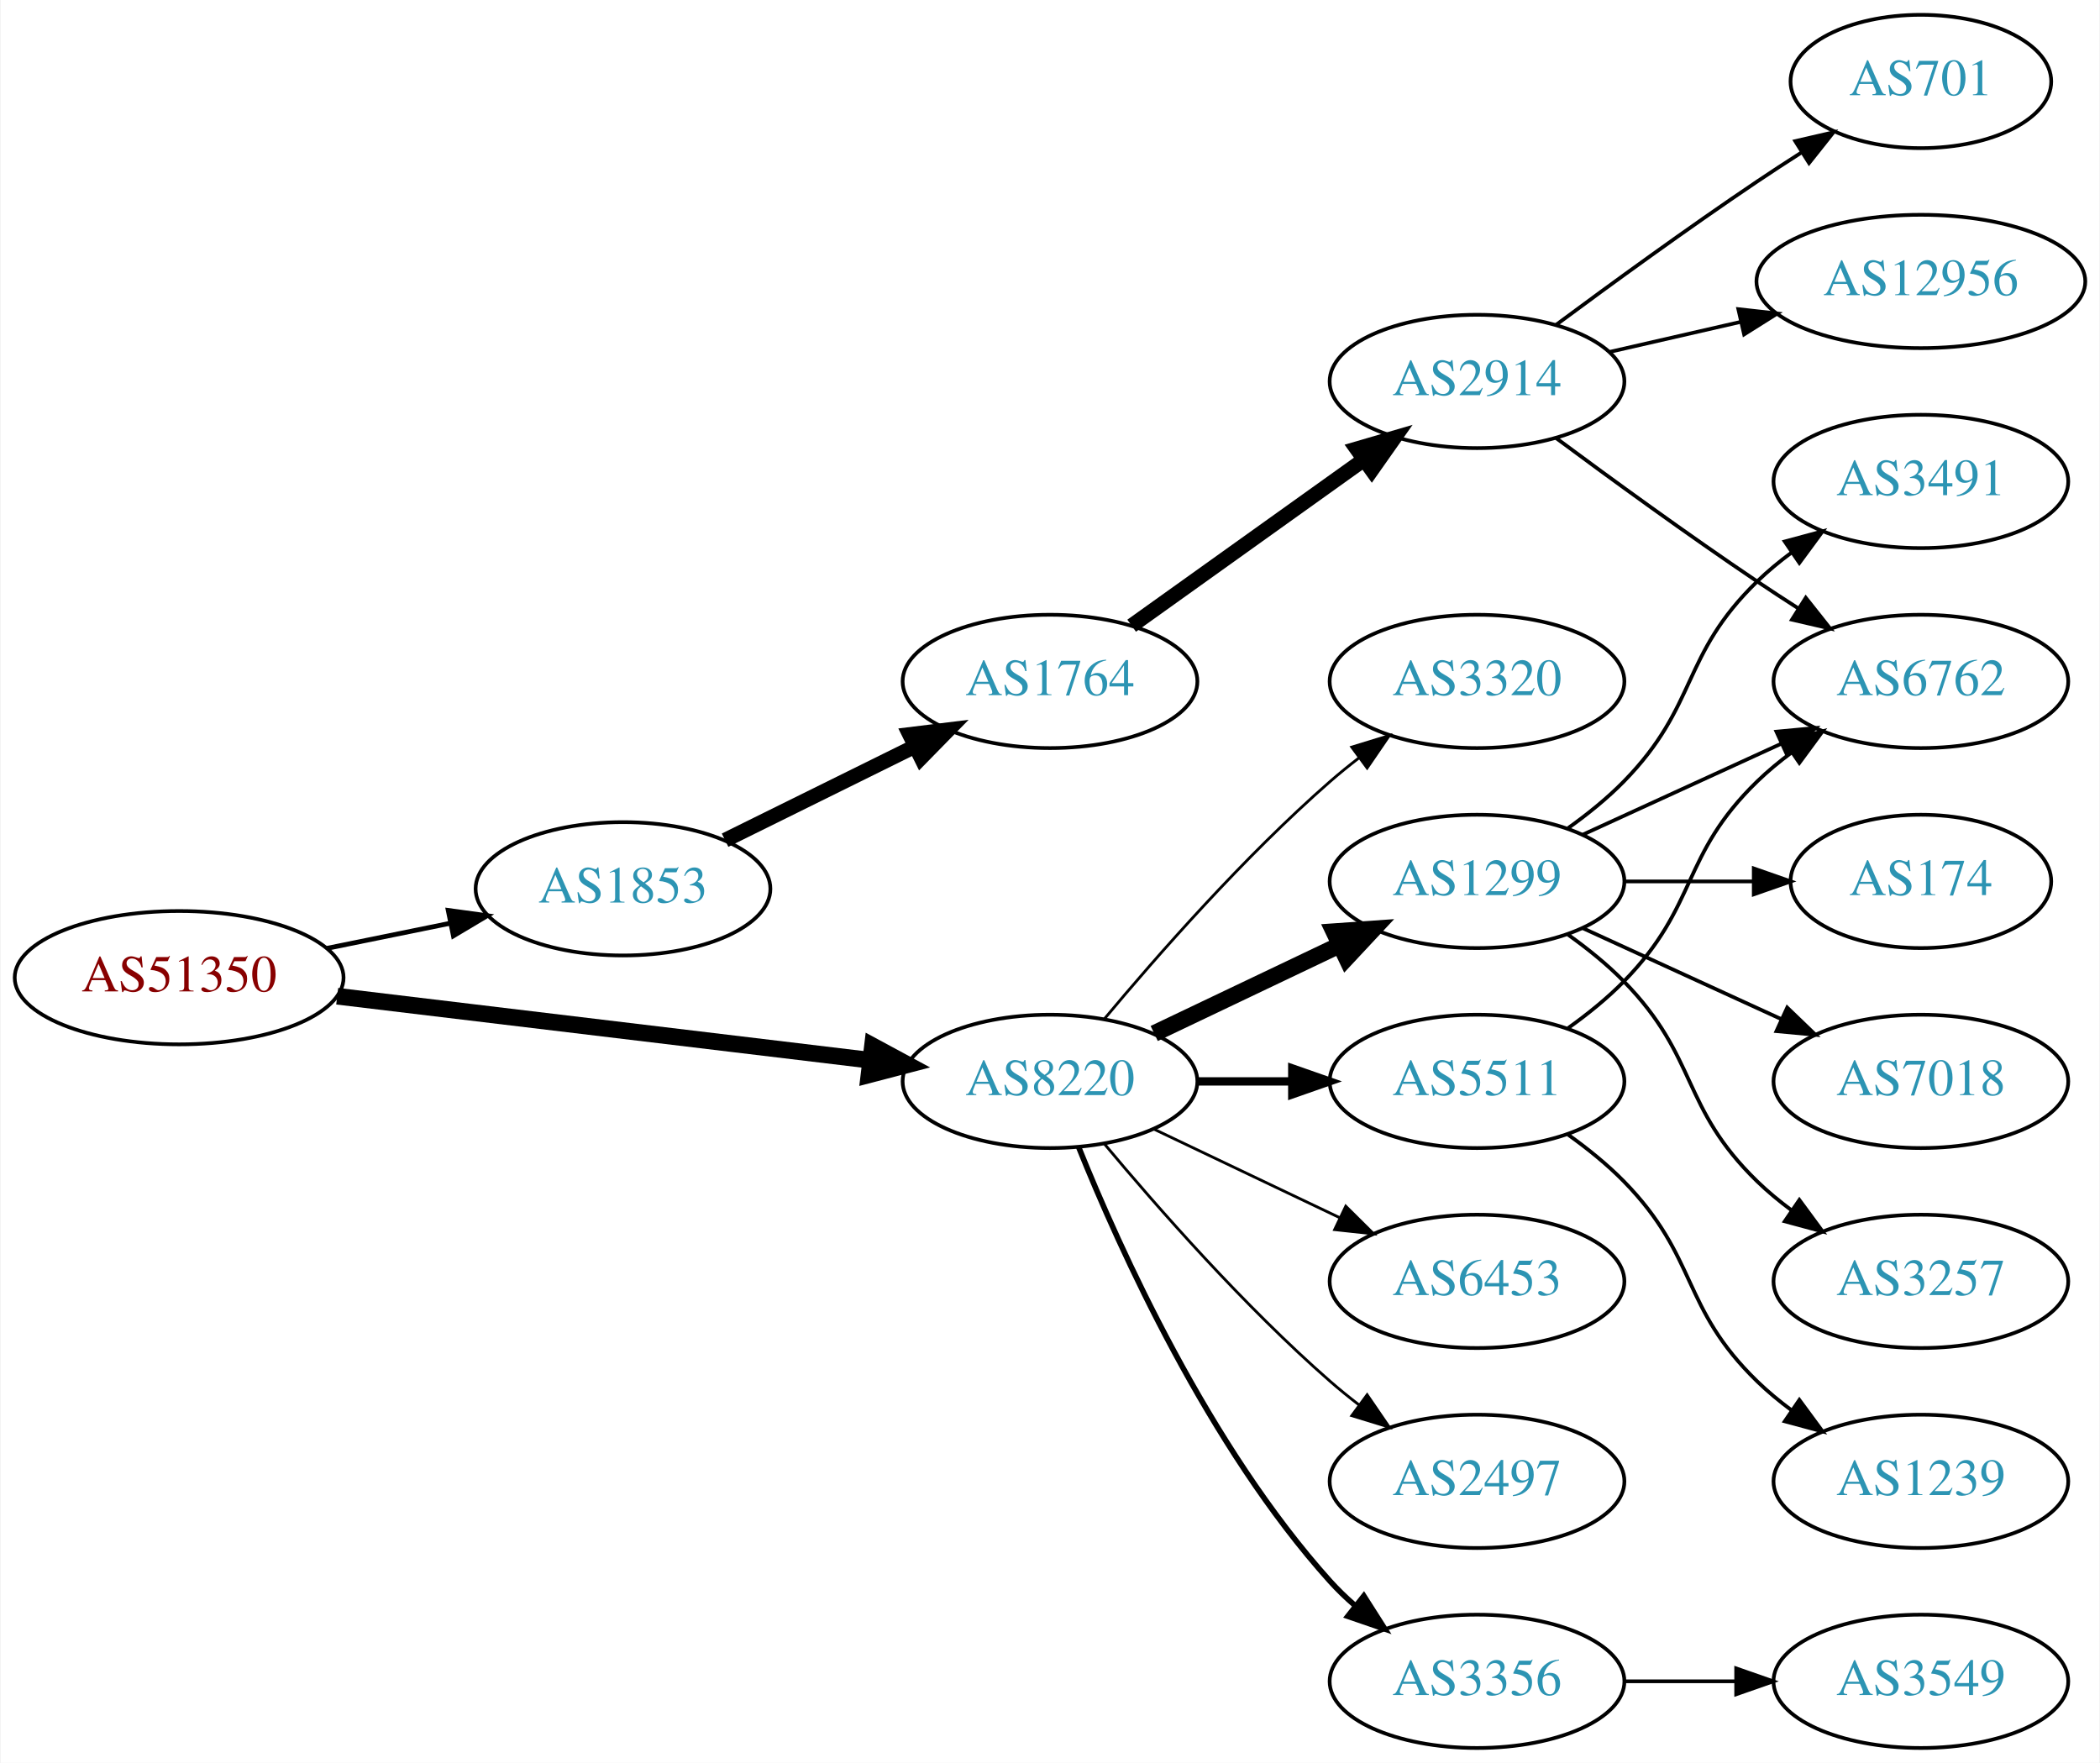
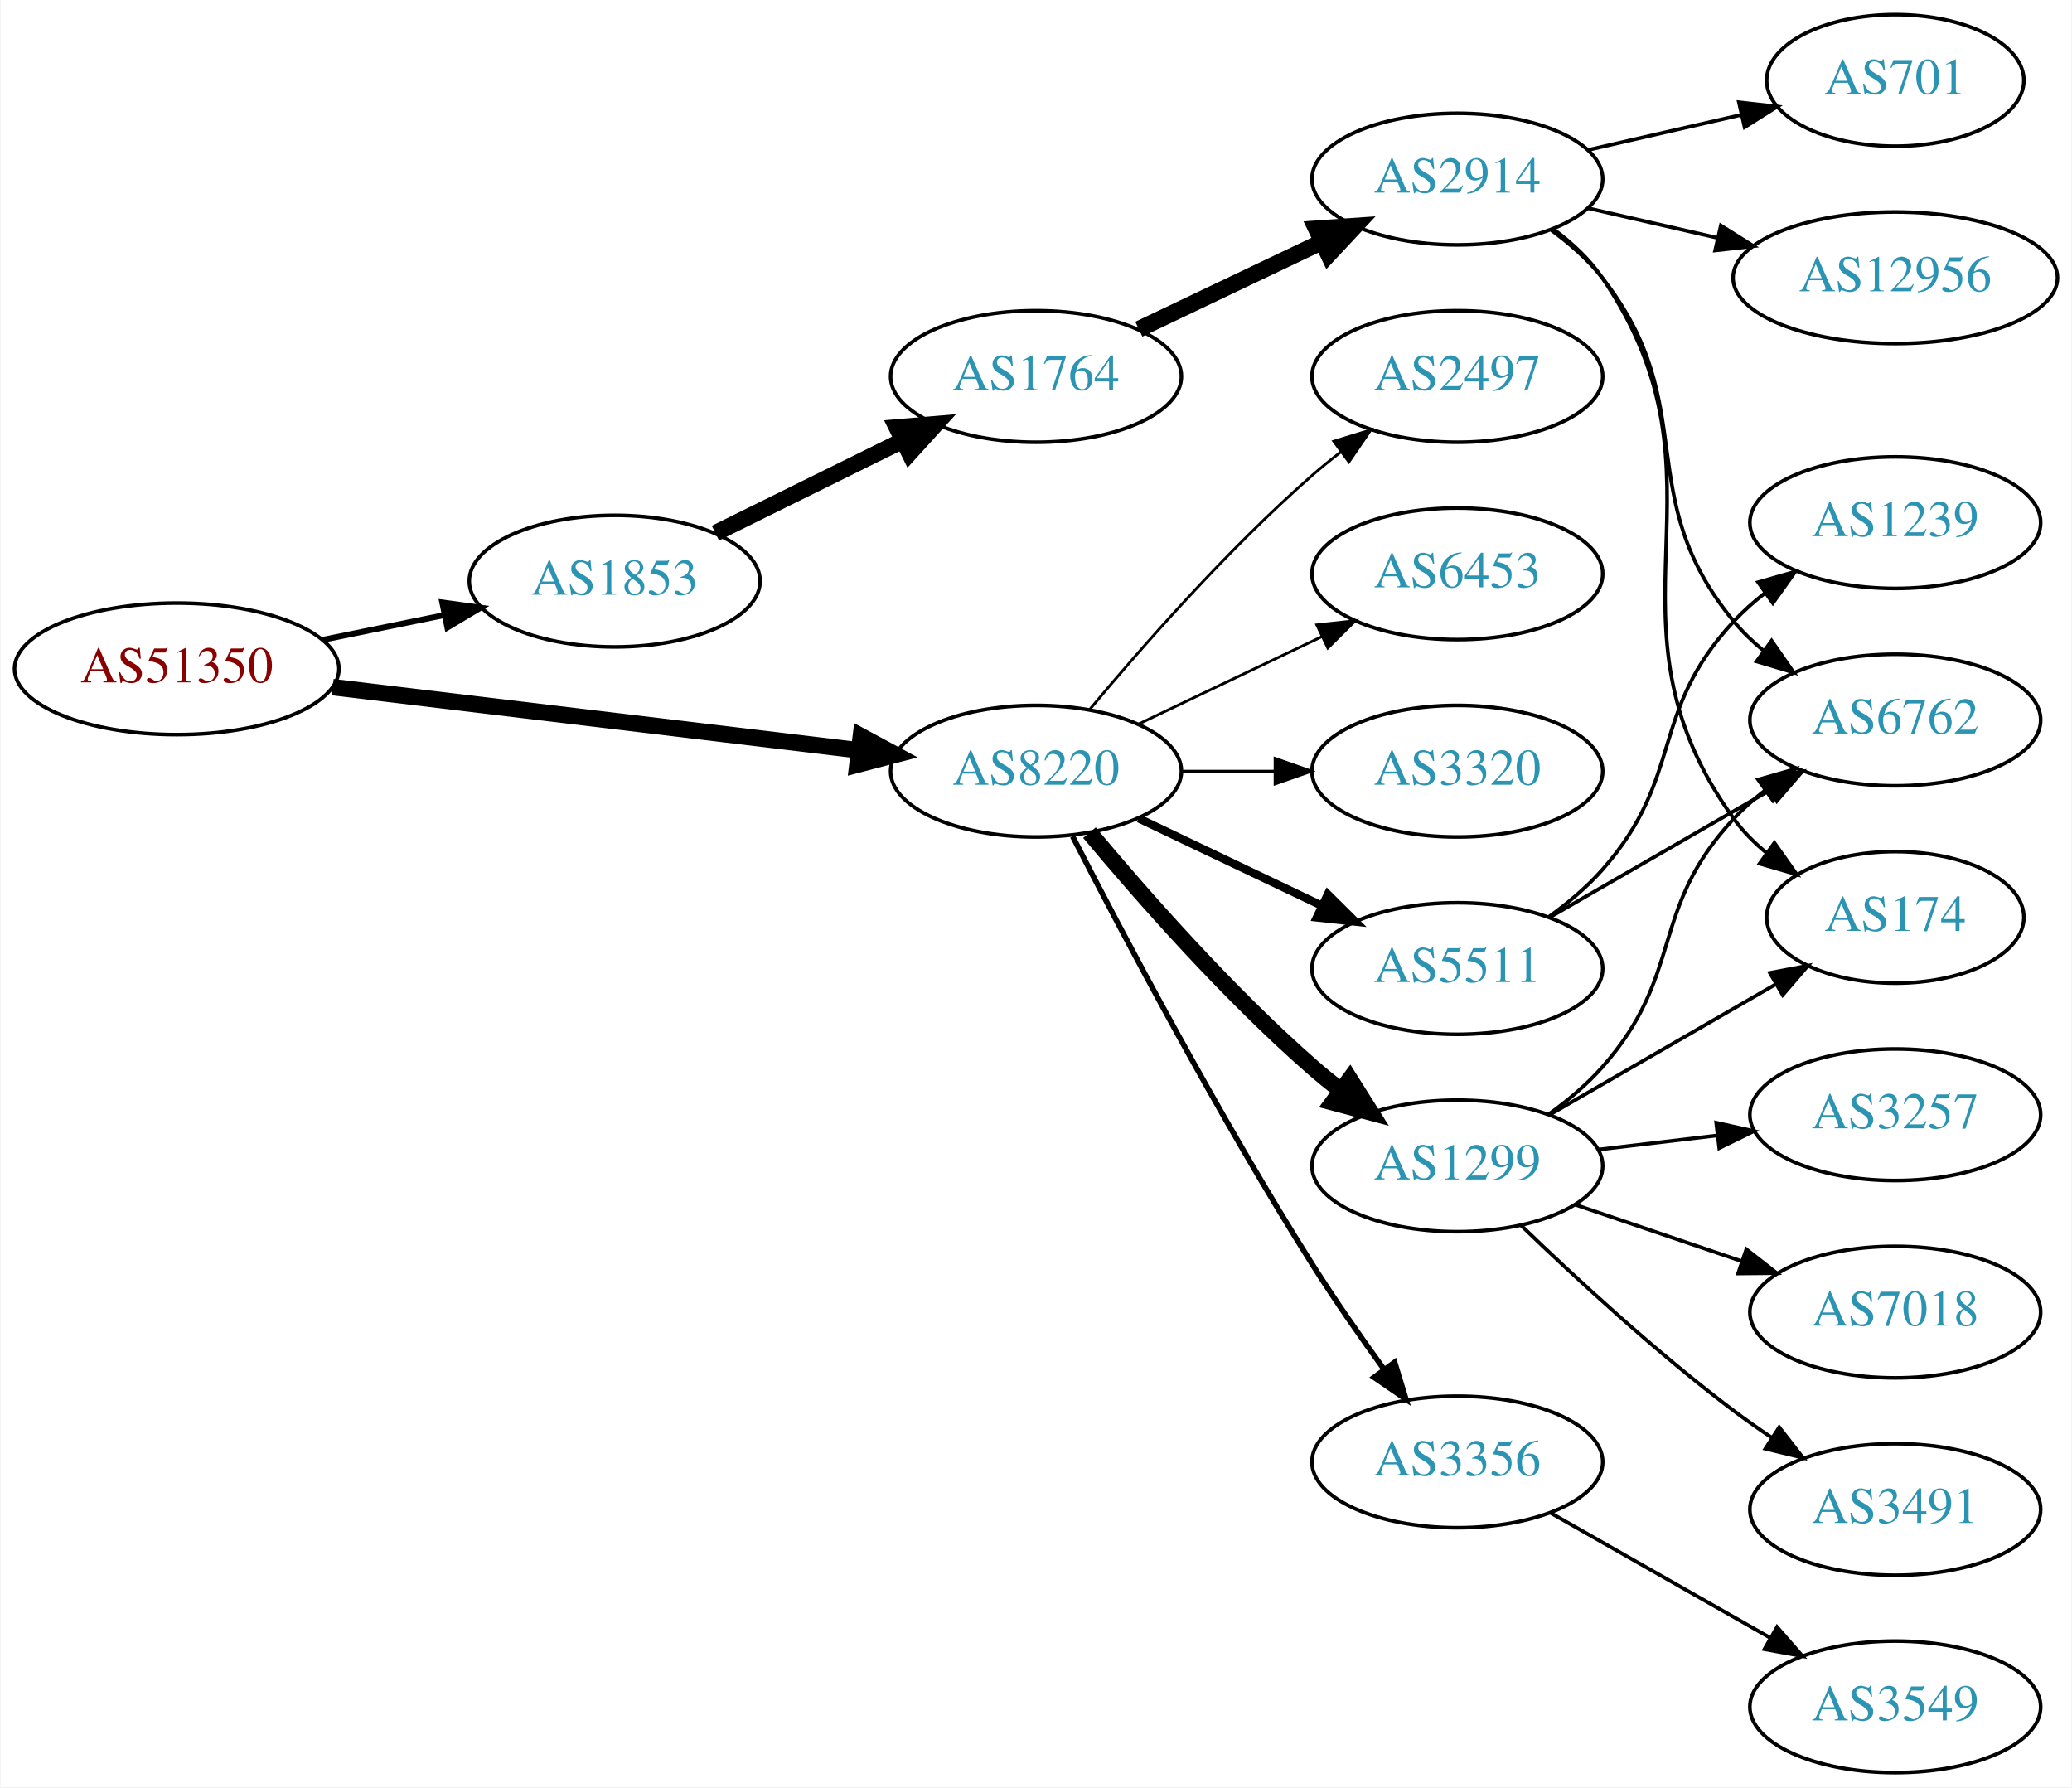
- <svg xmlns="http://www.w3.org/2000/svg" xmlns:xlink="http://www.w3.org/1999/xlink" width="567pt" height="476pt" viewBox="0.00 0.00 566.66 476.00">
-   <g id="graph0" class="graph" transform="scale(1 1) rotate(0) translate(4 472)">
-     <polygon fill="white" stroke="none" points="-4,4 -4,-472 562.663,-472 562.663,4 -4,4" />
+ <svg xmlns="http://www.w3.org/2000/svg" xmlns:xlink="http://www.w3.org/1999/xlink" width="567pt" height="489pt" viewBox="0.00 0.00 566.66 489.00">
+   <g id="graph0" class="graph" transform="scale(1 1) rotate(0) translate(4 485)">
+     <polygon fill="white" stroke="none" points="-4,4 -4,-485 562.663,-485 562.663,4 -4,4" />
    <g id="node1" class="node">
      <g id="a_node1">
        <a xlink:href="/asn/51350" xlink:title="AS51350 ~ Fachhochschule Technikum Wien [AT]">
-           <ellipse fill="#ffffff" stroke="black" cx="44.196" cy="-208" rx="44.393" ry="18" />
-           <text text-anchor="middle" x="44.196" y="-204.3" font-family="Times,serif" font-size="14.00" fill="#880000">AS51350</text>
+           <ellipse fill="#ffffff" stroke="black" cx="44.196" cy="-302" rx="44.393" ry="18" />
+           <text text-anchor="middle" x="44.196" y="-298.3" font-family="Times,serif" font-size="14.00" fill="#880000">AS51350</text>
        </a>
      </g>
    </g>
    <g id="node2" class="node">
      <g id="a_node2">
        <a xlink:href="/asn/1853" xlink:title="AS1853 ~ ACOnet Backbone [AT]">
-           <ellipse fill="#ffffff" stroke="black" cx="164.039" cy="-232" rx="39.794" ry="18" />
-           <text text-anchor="middle" x="164.039" y="-228.3" font-family="Times,serif" font-size="14.00" fill="#2c94b3">AS1853</text>
+           <ellipse fill="#ffffff" stroke="black" cx="164.039" cy="-326" rx="39.794" ry="18" />
+           <text text-anchor="middle" x="164.039" y="-322.3" font-family="Times,serif" font-size="14.00" fill="#2c94b3">AS1853</text>
        </a>
      </g>
    </g>
    <g id="edge1" class="edge">
-       <path fill="none" stroke="black" stroke-width="1.286" d="M84.109,-215.925C94.785,-218.099 106.456,-220.476 117.47,-222.719" />
-       <polygon fill="black" stroke="black" stroke-width="1.286" points="116.855,-226.166 127.352,-224.732 118.252,-219.307 116.855,-226.166" />
+       <path fill="none" stroke="black" stroke-width="1.607" d="M84.109,-309.925C94.785,-312.099 106.456,-314.476 117.47,-316.719" />
+       <polygon fill="black" stroke="black" stroke-width="1.607" points="116.855,-320.166 127.352,-318.732 118.252,-313.307 116.855,-320.166" />
    </g>
    <g id="node3" class="node">
      <g id="a_node3">
        <a xlink:href="/asn/8220" xlink:title="AS8220 ~ COLT [GB]">
-           <ellipse fill="#ffffff" stroke="black" cx="279.332" cy="-180" rx="39.794" ry="18" />
-           <text text-anchor="middle" x="279.332" y="-176.3" font-family="Times,serif" font-size="14.00" fill="#2c94b3">AS8220</text>
+           <ellipse fill="#ffffff" stroke="black" cx="279.332" cy="-274" rx="39.794" ry="18" />
+           <text text-anchor="middle" x="279.332" y="-270.3" font-family="Times,serif" font-size="14.00" fill="#2c94b3">AS8220</text>
        </a>
      </g>
    </g>
    <g id="edge2" class="edge">
-       <path fill="none" stroke="black" stroke-width="4.5" d="M86.876,-202.994C127.289,-198.141 188.527,-190.786 230.812,-185.707" />
-       <polygon fill="black" stroke="black" stroke-width="4.5" points="231.403,-189.602 240.862,-184.5 230.464,-181.783 231.403,-189.602" />
+       <path fill="none" stroke="black" stroke-width="4.5" d="M86.876,-296.994C127.289,-292.141 188.527,-284.786 230.812,-279.707" />
+       <polygon fill="black" stroke="black" stroke-width="4.5" points="231.403,-283.602 240.862,-278.5 230.464,-275.783 231.403,-283.602" />
    </g>
    <g id="node4" class="node">
      <g id="a_node4">
        <a xlink:href="/asn/1764" xlink:title="AS1764 ~ NEXTLAYER-AS [AT]">
-           <ellipse fill="#ffffff" stroke="black" cx="279.332" cy="-288" rx="39.794" ry="18" />
-           <text text-anchor="middle" x="279.332" y="-284.3" font-family="Times,serif" font-size="14.00" fill="#2c94b3">AS1764</text>
+           <ellipse fill="#ffffff" stroke="black" cx="279.332" cy="-382" rx="39.794" ry="18" />
+           <text text-anchor="middle" x="279.332" y="-378.3" font-family="Times,serif" font-size="14.00" fill="#2c94b3">AS1764</text>
        </a>
      </g>
    </g>
    <g id="edge3" class="edge">
-       <path fill="none" stroke="black" stroke-width="4" d="M191.601,-245.13C206.8,-252.642 226.069,-262.167 242.583,-270.33" />
-       <polygon fill="black" stroke="black" stroke-width="4" points="241.42,-273.659 251.936,-274.953 244.522,-267.384 241.42,-273.659" />
-     </g>
-     <g id="node9" class="node">
-       <g id="a_node9">
-         <a xlink:href="/asn/1299" xlink:title="AS1299 ~ Telia Carrier [EU]">
-           <ellipse fill="#ffffff" stroke="black" cx="394.625" cy="-234" rx="39.794" ry="18" />
-           <text text-anchor="middle" x="394.625" y="-230.3" font-family="Times,serif" font-size="14.00" fill="#2c94b3">AS1299</text>
-         </a>
-       </g>
-     </g>
-     <g id="edge8" class="edge">
-       <path fill="none" stroke="black" stroke-width="4.5" d="M307.468,-192.934C322.462,-200.081 341.283,-209.052 357.506,-216.785" />
-       <polygon fill="black" stroke="black" stroke-width="4.5" points="355.988,-220.423 366.71,-221.171 359.377,-213.314 355.988,-220.423" />
+       <path fill="none" stroke="black" stroke-width="4.5" d="M191.601,-339.13C206.8,-346.642 226.069,-356.167 242.583,-364.33" />
+       <polygon fill="black" stroke="black" stroke-width="4.5" points="241.226,-368.051 251.936,-368.953 244.716,-360.992 241.226,-368.051" />
    </g>
    <g id="node10" class="node">
      <g id="a_node10">
        <a xlink:href="/asn/5511" xlink:title="AS5511 ~ Orange S.A. [FR]">
-           <ellipse fill="#ffffff" stroke="black" cx="394.625" cy="-180" rx="39.794" ry="18" />
-           <text text-anchor="middle" x="394.625" y="-176.3" font-family="Times,serif" font-size="14.00" fill="#2c94b3">AS5511</text>
+           <ellipse fill="#ffffff" stroke="black" cx="394.625" cy="-220" rx="39.794" ry="18" />
+           <text text-anchor="middle" x="394.625" y="-216.3" font-family="Times,serif" font-size="14.00" fill="#2c94b3">AS5511</text>
        </a>
      </g>
    </g>
    <g id="edge9" class="edge">
-       <path fill="none" stroke="black" stroke-width="2.25" d="M319.004,-180C327.207,-180 335.971,-180 344.503,-180" />
-       <polygon fill="black" stroke="black" stroke-width="2.25" points="344.742,-183.5 354.742,-180 344.742,-176.5 344.742,-183.5" />
+       <path fill="none" stroke="black" stroke-width="2.25" d="M307.468,-261.066C322.462,-253.919 341.283,-244.948 357.506,-237.215" />
+       <polygon fill="black" stroke="black" stroke-width="2.25" points="359.188,-240.291 366.71,-232.829 356.177,-233.972 359.188,-240.291" />
    </g>
    <g id="node11" class="node">
      <g id="a_node11">
-         <a xlink:href="/asn/6453" xlink:title="AS6453 ~ TATA COMMUNICATIONS (AMERICA) INC [US]">
-           <ellipse fill="#ffffff" stroke="black" cx="394.625" cy="-126" rx="39.794" ry="18" />
-           <text text-anchor="middle" x="394.625" y="-122.3" font-family="Times,serif" font-size="14.00" fill="#2c94b3">AS6453</text>
+         <a xlink:href="/asn/1299" xlink:title="AS1299 ~ Telia Carrier [EU]">
+           <ellipse fill="#ffffff" stroke="black" cx="394.625" cy="-166" rx="39.794" ry="18" />
+           <text text-anchor="middle" x="394.625" y="-162.3" font-family="Times,serif" font-size="14.00" fill="#2c94b3">AS1299</text>
        </a>
      </g>
    </g>
    <g id="edge10" class="edge">
-       <path fill="none" stroke="black" stroke-width="0.75" d="M307.468,-167.066C322.462,-159.919 341.283,-150.948 357.506,-143.215" />
-       <polygon fill="black" stroke="black" stroke-width="0.75" points="359.188,-146.291 366.71,-138.829 356.177,-139.972 359.188,-146.291" />
+       <path fill="none" stroke="black" stroke-width="4.5" d="M293.962,-257.183C308.244,-240.071 331.791,-213.255 354.978,-193 357.444,-190.846 360.082,-188.706 362.78,-186.628" />
+       <polygon fill="black" stroke="black" stroke-width="4.5" points="365.212,-189.727 370.934,-180.63 360.545,-183.384 365.212,-189.727" />
    </g>
    <g id="node12" class="node">
      <g id="a_node12">
-         <a xlink:href="/asn/2497" xlink:title="AS2497 ~ Internet Initiative Japan Inc. [JP]">
-           <ellipse fill="#ffffff" stroke="black" cx="394.625" cy="-72" rx="39.794" ry="18" />
-           <text text-anchor="middle" x="394.625" y="-68.3" font-family="Times,serif" font-size="14.00" fill="#2c94b3">AS2497</text>
+         <a xlink:href="/asn/3356" xlink:title="AS3356 ~ Level 3 Parent, LLC [US]">
+           <ellipse fill="#ffffff" stroke="black" cx="394.625" cy="-85" rx="39.794" ry="18" />
+           <text text-anchor="middle" x="394.625" y="-81.3" font-family="Times,serif" font-size="14.00" fill="#2c94b3">AS3356</text>
        </a>
      </g>
    </g>
    <g id="edge11" class="edge">
-       <path fill="none" stroke="black" stroke-width="0.75" d="M293.962,-163.183C308.244,-146.071 331.791,-119.255 354.978,-99 357.444,-96.846 360.082,-94.706 362.78,-92.628" />
-       <polygon fill="black" stroke="black" stroke-width="0.75" points="364.953,-95.375 370.934,-86.63 360.805,-89.736 364.953,-95.375" />
+       <path fill="none" stroke="black" stroke-width="1.5" d="M289.358,-256.148C302.794,-229.945 329.243,-179.763 354.978,-139 361.041,-129.396 368.161,-119.187 374.626,-110.261" />
+       <polygon fill="black" stroke="black" stroke-width="1.5" points="377.478,-112.291 380.569,-102.157 371.833,-108.152 377.478,-112.291" />
    </g>
    <g id="node13" class="node">
      <g id="a_node13">
-         <a xlink:href="/asn/3356" xlink:title="AS3356 ~ Level 3 Parent, LLC [US]">
-           <ellipse fill="#ffffff" stroke="black" cx="394.625" cy="-18" rx="39.794" ry="18" />
-           <text text-anchor="middle" x="394.625" y="-14.3" font-family="Times,serif" font-size="14.00" fill="#2c94b3">AS3356</text>
+         <a xlink:href="/asn/2497" xlink:title="AS2497 ~ Internet Initiative Japan Inc. [JP]">
+           <ellipse fill="#ffffff" stroke="black" cx="394.625" cy="-382" rx="39.794" ry="18" />
+           <text text-anchor="middle" x="394.625" y="-378.3" font-family="Times,serif" font-size="14.00" fill="#2c94b3">AS2497</text>
        </a>
      </g>
    </g>
    <g id="edge12" class="edge">
-       <path fill="none" stroke="black" stroke-width="1.5" d="M287.079,-162.213C298.13,-134.757 322.184,-81.422 354.978,-45 356.98,-42.776 359.199,-40.637 361.532,-38.603" />
-       <polygon fill="black" stroke="black" stroke-width="1.5" points="364.062,-41.065 369.751,-32.127 359.73,-35.567 364.062,-41.065" />
+       <path fill="none" stroke="black" stroke-width="0.75" d="M293.962,-290.817C308.244,-307.929 331.791,-334.745 354.978,-355 357.444,-357.154 360.082,-359.294 362.78,-361.372" />
+       <polygon fill="black" stroke="black" stroke-width="0.75" points="360.805,-364.264 370.934,-367.37 364.953,-358.625 360.805,-364.264" />
    </g>
    <g id="node14" class="node">
      <g id="a_node14">
+         <a xlink:href="/asn/6453" xlink:title="AS6453 ~ TATA COMMUNICATIONS (AMERICA) INC [US]">
+           <ellipse fill="#ffffff" stroke="black" cx="394.625" cy="-328" rx="39.794" ry="18" />
+           <text text-anchor="middle" x="394.625" y="-324.3" font-family="Times,serif" font-size="14.00" fill="#2c94b3">AS6453</text>
+         </a>
+       </g>
+     </g>
+     <g id="edge13" class="edge">
+       <path fill="none" stroke="black" stroke-width="0.75" d="M307.468,-286.934C322.462,-294.081 341.283,-303.052 357.506,-310.785" />
+       <polygon fill="black" stroke="black" stroke-width="0.75" points="356.177,-314.028 366.71,-315.171 359.188,-307.709 356.177,-314.028" />
+     </g>
+     <g id="node15" class="node">
+       <g id="a_node15">
        <a xlink:href="/asn/3320" xlink:title="AS3320 ~ DTAG [DE]">
-           <ellipse fill="#ffffff" stroke="black" cx="394.625" cy="-288" rx="39.794" ry="18" />
-           <text text-anchor="middle" x="394.625" y="-284.3" font-family="Times,serif" font-size="14.00" fill="#2c94b3">AS3320</text>
-         </a>
-       </g>
-     </g>
-     <g id="edge13" class="edge">
-       <path fill="none" stroke="black" stroke-width="0.75" d="M293.962,-196.817C308.244,-213.929 331.791,-240.745 354.978,-261 357.444,-263.154 360.082,-265.294 362.78,-267.372" />
-       <polygon fill="black" stroke="black" stroke-width="0.75" points="360.805,-270.264 370.934,-273.37 364.953,-264.625 360.805,-270.264" />
+           <ellipse fill="#ffffff" stroke="black" cx="394.625" cy="-274" rx="39.794" ry="18" />
+           <text text-anchor="middle" x="394.625" y="-270.3" font-family="Times,serif" font-size="14.00" fill="#2c94b3">AS3320</text>
+         </a>
+       </g>
+     </g>
+     <g id="edge14" class="edge">
+       <path fill="none" stroke="black" stroke-width="0.75" d="M319.004,-274C327.207,-274 335.971,-274 344.503,-274" />
+       <polygon fill="black" stroke="black" stroke-width="0.75" points="344.742,-277.5 354.742,-274 344.742,-270.5 344.742,-277.5" />
    </g>
    <g id="node5" class="node">
      <g id="a_node5">
        <a xlink:href="/asn/2914" xlink:title="AS2914 ~ NTT America, Inc. [US]">
-           <ellipse fill="#ffffff" stroke="black" cx="394.625" cy="-369" rx="39.794" ry="18" />
-           <text text-anchor="middle" x="394.625" y="-365.3" font-family="Times,serif" font-size="14.00" fill="#2c94b3">AS2914</text>
+           <ellipse fill="#ffffff" stroke="black" cx="394.625" cy="-436" rx="39.794" ry="18" />
+           <text text-anchor="middle" x="394.625" y="-432.3" font-family="Times,serif" font-size="14.00" fill="#2c94b3">AS2914</text>
        </a>
      </g>
    </g>
    <g id="edge4" class="edge">
-       <path fill="none" stroke="black" stroke-width="4" d="M301.376,-303.046C318.99,-315.639 344.329,-333.755 363.994,-347.816" />
-       <polygon fill="black" stroke="black" stroke-width="4" points="362.138,-350.791 372.309,-353.76 366.21,-345.097 362.138,-350.791" />
+       <path fill="none" stroke="black" stroke-width="4.5" d="M307.468,-394.934C322.462,-402.081 341.283,-411.052 357.506,-418.785" />
+       <polygon fill="black" stroke="black" stroke-width="4.5" points="355.988,-422.423 366.71,-423.171 359.377,-415.314 355.988,-422.423" />
    </g>
    <g id="node6" class="node">
      <g id="a_node6">
-         <a xlink:href="/asn/12956" xlink:title="AS12956 ~ TELXIUS [ES]">
-           <ellipse fill="#ffffff" stroke="black" cx="514.467" cy="-396" rx="44.393" ry="18" />
-           <text text-anchor="middle" x="514.467" y="-392.3" font-family="Times,serif" font-size="14.00" fill="#2c94b3">AS12956</text>
+         <a xlink:href="/asn/174" xlink:title="AS174 ~ Cogent Communications [US]">
+           <ellipse fill="#ffffff" stroke="black" cx="514.467" cy="-234" rx="35.194" ry="18" />
+           <text text-anchor="middle" x="514.467" y="-230.3" font-family="Times,serif" font-size="14.00" fill="#2c94b3">AS174</text>
        </a>
      </g>
    </g>
    <g id="edge5" class="edge">
-       <path fill="none" stroke="black" d="M430.344,-376.955C441.482,-379.507 454.018,-382.379 465.911,-385.104" />
-       <polygon fill="black" stroke="black" points="465.176,-388.526 475.705,-387.348 466.739,-381.703 465.176,-388.526" />
+       <path fill="none" stroke="black" d="M420.867,-422.341C425.927,-418.6 430.76,-414.135 434.271,-409 472.484,-353.12 430.641,-315.884 470.271,-261 472.776,-257.532 475.876,-254.41 479.258,-251.628" />
+       <polygon fill="black" stroke="black" points="481.396,-254.401 487.511,-245.749 477.335,-248.7 481.396,-254.401" />
    </g>
    <g id="node7" class="node">
      <g id="a_node7">
+         <a xlink:href="/asn/12956" xlink:title="AS12956 ~ TELXIUS [ES]">
+           <ellipse fill="#ffffff" stroke="black" cx="514.467" cy="-409" rx="44.393" ry="18" />
+           <text text-anchor="middle" x="514.467" y="-405.3" font-family="Times,serif" font-size="14.00" fill="#2c94b3">AS12956</text>
+         </a>
+       </g>
+     </g>
+     <g id="edge6" class="edge">
+       <path fill="none" stroke="black" d="M430.344,-428.045C441.482,-425.493 454.018,-422.621 465.911,-419.896" />
+       <polygon fill="black" stroke="black" points="466.739,-423.297 475.705,-417.652 465.176,-416.474 466.739,-423.297" />
+     </g>
+     <g id="node8" class="node">
+       <g id="a_node8">
+         <a xlink:href="/asn/701" xlink:title="AS701 ~ UUNET [US]">
+           <ellipse fill="#ffffff" stroke="black" cx="514.467" cy="-463" rx="35.194" ry="18" />
+           <text text-anchor="middle" x="514.467" y="-459.3" font-family="Times,serif" font-size="14.00" fill="#2c94b3">AS701</text>
+         </a>
+       </g>
+     </g>
+     <g id="edge7" class="edge">
+       <path fill="none" stroke="black" d="M430.344,-443.955C443.436,-446.955 458.459,-450.396 472.099,-453.522" />
+       <polygon fill="black" stroke="black" points="471.677,-457.016 482.207,-455.838 473.241,-450.193 471.677,-457.016" />
+     </g>
+     <g id="node9" class="node">
+       <g id="a_node9">
        <a xlink:href="/asn/6762" xlink:title="AS6762 ~ TELECOM ITALIA SPARKLE S.p.A. [IT]">
          <ellipse fill="#ffffff" stroke="black" cx="514.467" cy="-288" rx="39.794" ry="18" />
          <text text-anchor="middle" x="514.467" y="-284.3" font-family="Times,serif" font-size="14.00" fill="#2c94b3">AS6762</text>
        </a>
      </g>
    </g>
-     <g id="edge6" class="edge">
-       <path fill="none" stroke="black" d="M415.955,-353.723C430.817,-342.696 451.562,-327.593 470.271,-315 473.82,-312.611 477.57,-310.161 481.319,-307.758" />
-       <polygon fill="black" stroke="black" points="483.387,-310.591 489.967,-302.288 479.645,-304.675 483.387,-310.591" />
-     </g>
-     <g id="node8" class="node">
-       <g id="a_node8">
-         <a xlink:href="/asn/701" xlink:title="AS701 ~ UUNET [US]">
-           <ellipse fill="#ffffff" stroke="black" cx="514.467" cy="-450" rx="35.194" ry="18" />
-           <text text-anchor="middle" x="514.467" y="-446.3" font-family="Times,serif" font-size="14.00" fill="#2c94b3">AS701</text>
-         </a>
-       </g>
-     </g>
-     <g id="edge7" class="edge">
-       <path fill="none" stroke="black" d="M415.955,-384.277C430.817,-395.304 451.562,-410.407 470.271,-423 474.088,-425.569 478.138,-428.21 482.169,-430.786" />
-       <polygon fill="black" stroke="black" points="480.538,-433.895 490.863,-436.271 484.273,-427.975 480.538,-433.895" />
-     </g>
-     <g id="edge16" class="edge">
-       <path fill="none" stroke="black" d="M423.253,-246.661C439.21,-253.973 459.481,-263.261 476.764,-271.181" />
-       <polygon fill="black" stroke="black" points="475.462,-274.435 486.011,-275.419 478.378,-268.071 475.462,-274.435" />
-     </g>
-     <g id="node15" class="node">
-       <g id="a_node15">
-         <a xlink:href="/asn/3491" xlink:title="AS3491 ~ PCCW Global, Inc. [US]">
+     <g id="edge8" class="edge">
+       <path fill="none" stroke="black" d="M420.394,-421.995C425.479,-418.272 430.441,-413.901 434.271,-409 461.819,-373.751 441.831,-349.533 470.271,-315 472.661,-312.099 475.447,-309.417 478.433,-306.961" />
+       <polygon fill="black" stroke="black" points="480.624,-309.696 486.667,-300.994 476.516,-304.028 480.624,-309.696" />
+     </g>
+     <g id="edge20" class="edge">
+       <path fill="none" stroke="black" d="M419.756,-233.925C437.195,-243.988 460.969,-257.707 480.207,-268.808" />
+       <polygon fill="black" stroke="black" points="478.552,-271.893 488.963,-273.86 482.051,-265.83 478.552,-271.893" />
+     </g>
+     <g id="node19" class="node">
+       <g id="a_node19">
+         <a xlink:href="/asn/1239" xlink:title="AS1239 ~ Sprint [US]">
          <ellipse fill="#ffffff" stroke="black" cx="514.467" cy="-342" rx="39.794" ry="18" />
-           <text text-anchor="middle" x="514.467" y="-338.3" font-family="Times,serif" font-size="14.00" fill="#2c94b3">AS3491</text>
-         </a>
-       </g>
-     </g>
-     <g id="edge14" class="edge">
-       <path fill="none" stroke="black" d="M419.219,-248.389C424.475,-252.148 429.806,-256.437 434.271,-261 454.443,-281.617 449.578,-294.906 470.271,-315 473.116,-317.763 476.29,-320.386 479.59,-322.834" />
-       <polygon fill="black" stroke="black" points="477.707,-325.786 487.938,-328.538 481.656,-320.006 477.707,-325.786" />
+           <text text-anchor="middle" x="514.467" y="-338.3" font-family="Times,serif" font-size="14.00" fill="#2c94b3">AS1239</text>
+         </a>
+       </g>
+     </g>
+     <g id="edge21" class="edge">
+       <path fill="none" stroke="black" d="M419.561,-234.071C424.803,-237.842 430.043,-242.217 434.271,-247 456.921,-272.62 446.973,-289.968 470.271,-315 472.832,-317.751 475.733,-320.333 478.791,-322.726" />
+       <polygon fill="black" stroke="black" points="476.936,-325.701 487.125,-328.606 480.971,-319.981 476.936,-325.701" />
+     </g>
+     <g id="edge18" class="edge">
+       <path fill="none" stroke="black" d="M419.756,-179.925C437.66,-190.256 462.242,-204.441 481.736,-215.69" />
+       <polygon fill="black" stroke="black" points="480.158,-218.82 490.569,-220.787 483.657,-212.757 480.158,-218.82" />
+     </g>
+     <g id="edge17" class="edge">
+       <path fill="none" stroke="black" d="M419.561,-180.071C424.803,-183.842 430.043,-188.217 434.271,-193 456.921,-218.62 446.973,-235.968 470.271,-261 472.832,-263.751 475.733,-266.333 478.791,-268.726" />
+       <polygon fill="black" stroke="black" points="476.936,-271.701 487.125,-274.606 480.971,-265.981 476.936,-271.701" />
    </g>
    <g id="node16" class="node">
      <g id="a_node16">
-         <a xlink:href="/asn/174" xlink:title="AS174 ~ Cogent Communications [US]">
-           <ellipse fill="#ffffff" stroke="black" cx="514.467" cy="-234" rx="35.194" ry="18" />
-           <text text-anchor="middle" x="514.467" y="-230.3" font-family="Times,serif" font-size="14.00" fill="#2c94b3">AS174</text>
+         <a xlink:href="/asn/3257" xlink:title="AS3257 ~ GTT [DE]">
+           <ellipse fill="#ffffff" stroke="black" cx="514.467" cy="-180" rx="39.794" ry="18" />
+           <text text-anchor="middle" x="514.467" y="-176.3" font-family="Times,serif" font-size="14.00" fill="#2c94b3">AS3257</text>
        </a>
      </g>
    </g>
    <g id="edge15" class="edge">
-       <path fill="none" stroke="black" d="M434.537,-234C445.624,-234 457.783,-234 469.166,-234" />
-       <polygon fill="black" stroke="black" points="469.348,-237.5 479.348,-234 469.348,-230.5 469.348,-237.5" />
+       <path fill="none" stroke="black" d="M433.235,-170.468C443.546,-171.693 454.863,-173.038 465.663,-174.321" />
+       <polygon fill="black" stroke="black" points="465.467,-177.822 475.81,-175.526 466.293,-170.871 465.467,-177.822" />
    </g>
    <g id="node17" class="node">
      <g id="a_node17">
        <a xlink:href="/asn/7018" xlink:title="AS7018 ~ AT&amp;T Services, Inc. [US]">
-           <ellipse fill="#ffffff" stroke="black" cx="514.467" cy="-180" rx="39.794" ry="18" />
-           <text text-anchor="middle" x="514.467" y="-176.3" font-family="Times,serif" font-size="14.00" fill="#2c94b3">AS7018</text>
-         </a>
-       </g>
-     </g>
-     <g id="edge17" class="edge">
-       <path fill="none" stroke="black" d="M423.253,-221.339C439.21,-214.027 459.481,-204.739 476.764,-196.819" />
-       <polygon fill="black" stroke="black" points="478.378,-199.929 486.011,-192.581 475.462,-193.565 478.378,-199.929" />
+           <ellipse fill="#ffffff" stroke="black" cx="514.467" cy="-126" rx="39.794" ry="18" />
+           <text text-anchor="middle" x="514.467" y="-122.3" font-family="Times,serif" font-size="14.00" fill="#2c94b3">AS7018</text>
+         </a>
+       </g>
+     </g>
+     <g id="edge16" class="edge">
+       <path fill="none" stroke="black" d="M426.895,-155.386C440.878,-150.639 457.549,-144.981 472.511,-139.902" />
+       <polygon fill="black" stroke="black" points="473.706,-143.192 482.051,-136.664 471.456,-136.564 473.706,-143.192" />
    </g>
    <g id="node18" class="node">
      <g id="a_node18">
-         <a xlink:href="/asn/3257" xlink:title="AS3257 ~ GTT [DE]">
-           <ellipse fill="#ffffff" stroke="black" cx="514.467" cy="-126" rx="39.794" ry="18" />
-           <text text-anchor="middle" x="514.467" y="-122.3" font-family="Times,serif" font-size="14.00" fill="#2c94b3">AS3257</text>
-         </a>
-       </g>
-     </g>
-     <g id="edge18" class="edge">
-       <path fill="none" stroke="black" d="M419.219,-219.611C424.475,-215.852 429.806,-211.563 434.271,-207 454.443,-186.383 449.578,-173.094 470.271,-153 473.116,-150.237 476.29,-147.614 479.59,-145.166" />
-       <polygon fill="black" stroke="black" points="481.656,-147.994 487.938,-139.462 477.707,-142.214 481.656,-147.994" />
-     </g>
-     <g id="edge20" class="edge">
-       <path fill="none" stroke="black" d="M419.219,-194.389C424.475,-198.148 429.806,-202.437 434.271,-207 454.443,-227.617 449.578,-240.906 470.271,-261 473.116,-263.763 476.29,-266.386 479.59,-268.834" />
-       <polygon fill="black" stroke="black" points="477.707,-271.786 487.938,-274.538 481.656,-266.006 477.707,-271.786" />
-     </g>
-     <g id="node19" class="node">
-       <g id="a_node19">
-         <a xlink:href="/asn/1239" xlink:title="AS1239 ~ Sprint [US]">
+         <a xlink:href="/asn/3491" xlink:title="AS3491 ~ PCCW Global, Inc. [US]">
          <ellipse fill="#ffffff" stroke="black" cx="514.467" cy="-72" rx="39.794" ry="18" />
-           <text text-anchor="middle" x="514.467" y="-68.3" font-family="Times,serif" font-size="14.00" fill="#2c94b3">AS1239</text>
+           <text text-anchor="middle" x="514.467" y="-68.3" font-family="Times,serif" font-size="14.00" fill="#2c94b3">AS3491</text>
        </a>
      </g>
    </g>
    <g id="edge19" class="edge">
-       <path fill="none" stroke="black" d="M419.219,-165.611C424.475,-161.852 429.806,-157.563 434.271,-153 454.443,-132.383 449.578,-119.094 470.271,-99 473.116,-96.237 476.29,-93.614 479.59,-91.166" />
-       <polygon fill="black" stroke="black" points="481.656,-93.993 487.938,-85.462 477.707,-88.214 481.656,-93.993" />
+       <path fill="none" stroke="black" d="M412.102,-149.691C426.77,-135.551 449.12,-114.914 470.271,-99 473.61,-96.488 477.188,-93.983 480.803,-91.569" />
+       <polygon fill="black" stroke="black" points="482.709,-94.504 489.21,-86.138 478.911,-88.624 482.709,-94.504" />
    </g>
    <g id="node20" class="node">
      <g id="a_node20">
        <a xlink:href="/asn/3549" xlink:title="AS3549 ~ Level 3 Parent, LLC [US]">
          <ellipse fill="#ffffff" stroke="black" cx="514.467" cy="-18" rx="39.794" ry="18" />
          <text text-anchor="middle" x="514.467" y="-14.3" font-family="Times,serif" font-size="14.00" fill="#2c94b3">AS3549</text>
        </a>
      </g>
    </g>
-     <g id="edge21" class="edge">
-       <path fill="none" stroke="black" d="M434.537,-18C444.091,-18 454.44,-18 464.403,-18" />
-       <polygon fill="black" stroke="black" points="464.595,-21.5 474.595,-18 464.595,-14.5 464.595,-21.5" />
+     <g id="edge22" class="edge">
+       <path fill="none" stroke="black" d="M420.042,-71.118C437.501,-61.191 461.202,-47.716 480.362,-36.822" />
+       <polygon fill="black" stroke="black" points="482.118,-39.85 489.081,-31.865 478.658,-33.765 482.118,-39.85" />
    </g>
  </g>
</svg>
